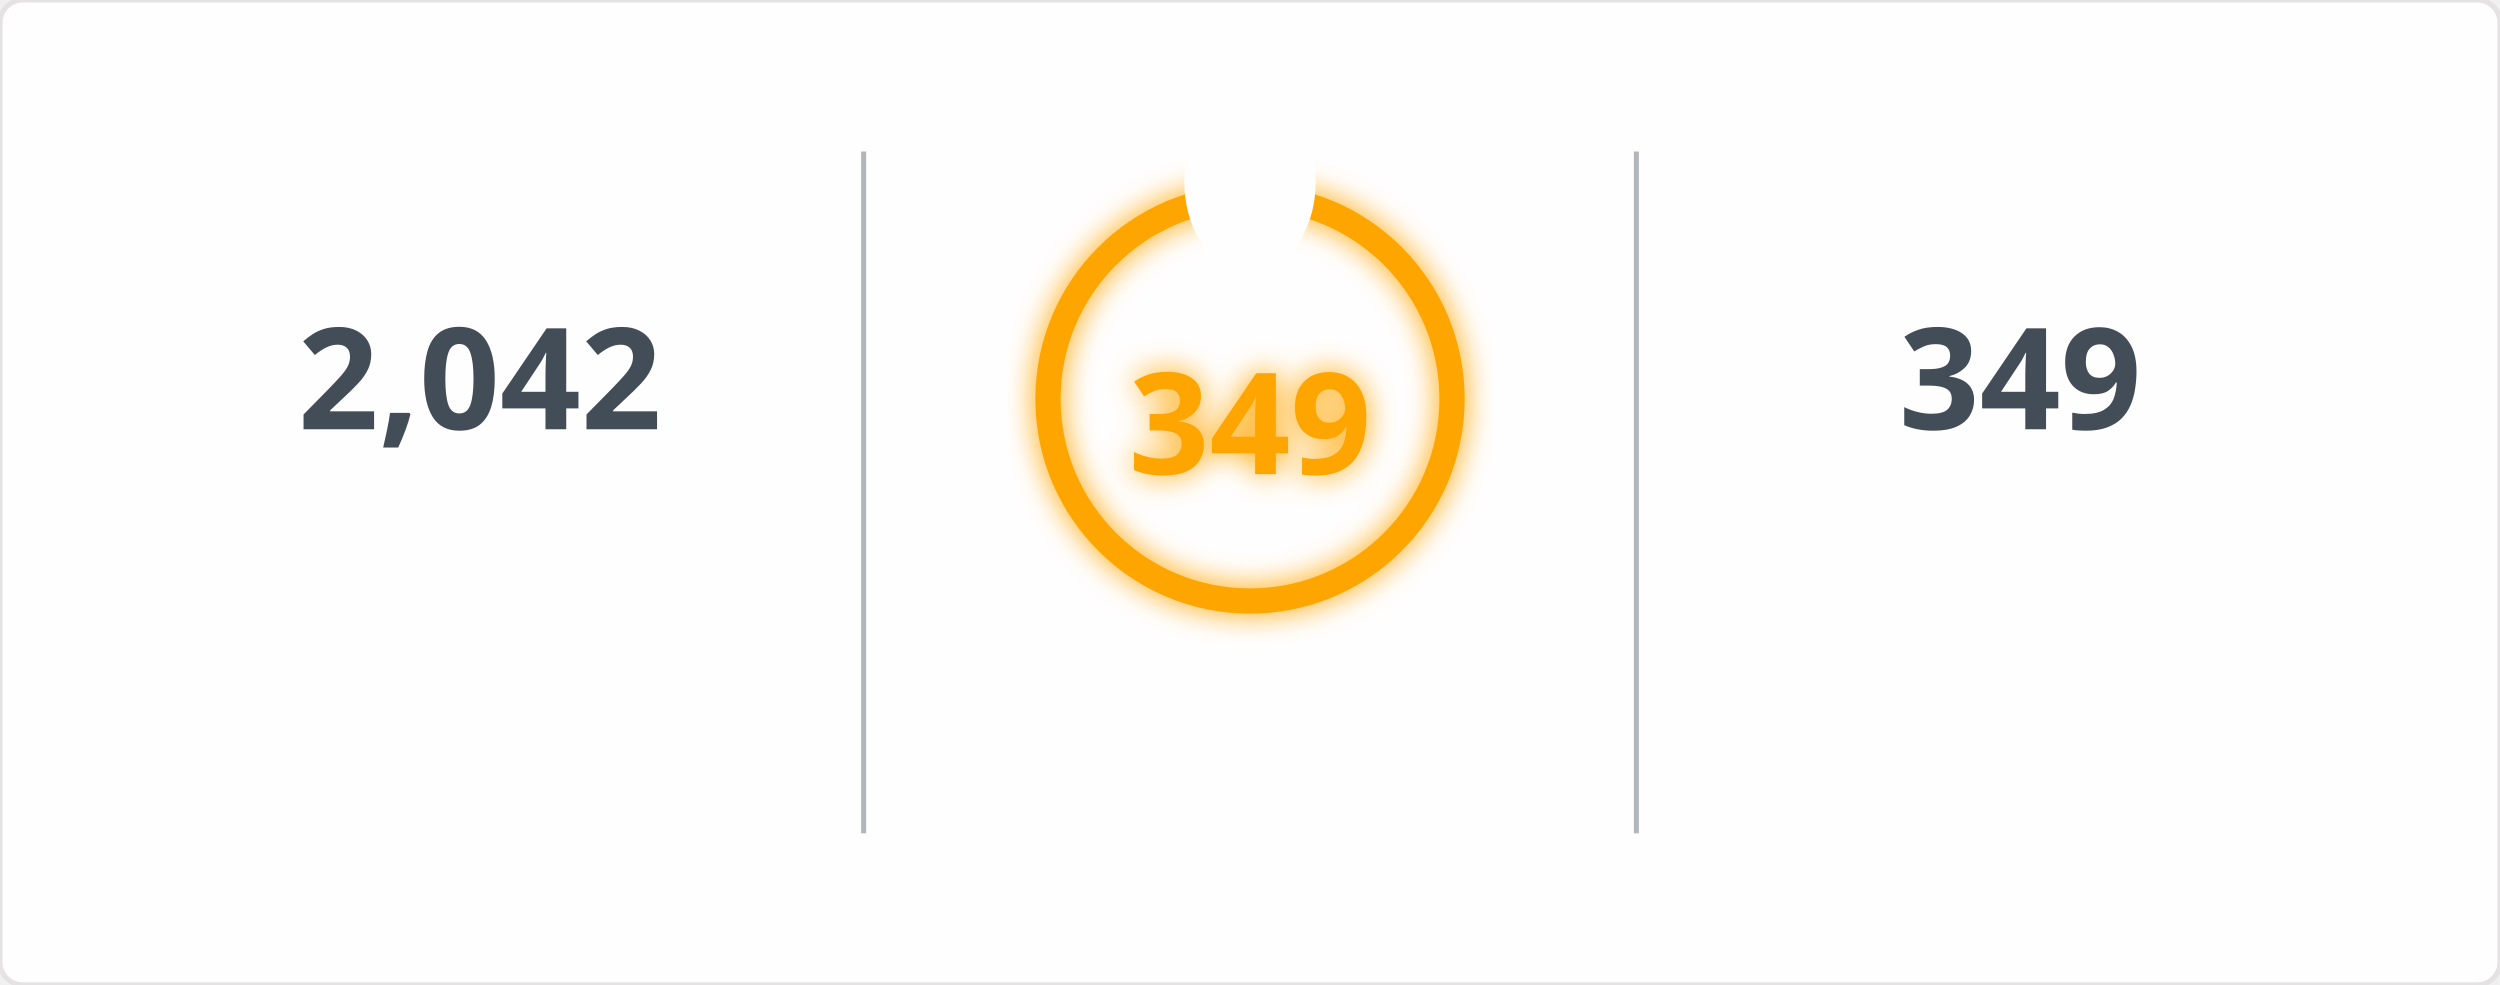
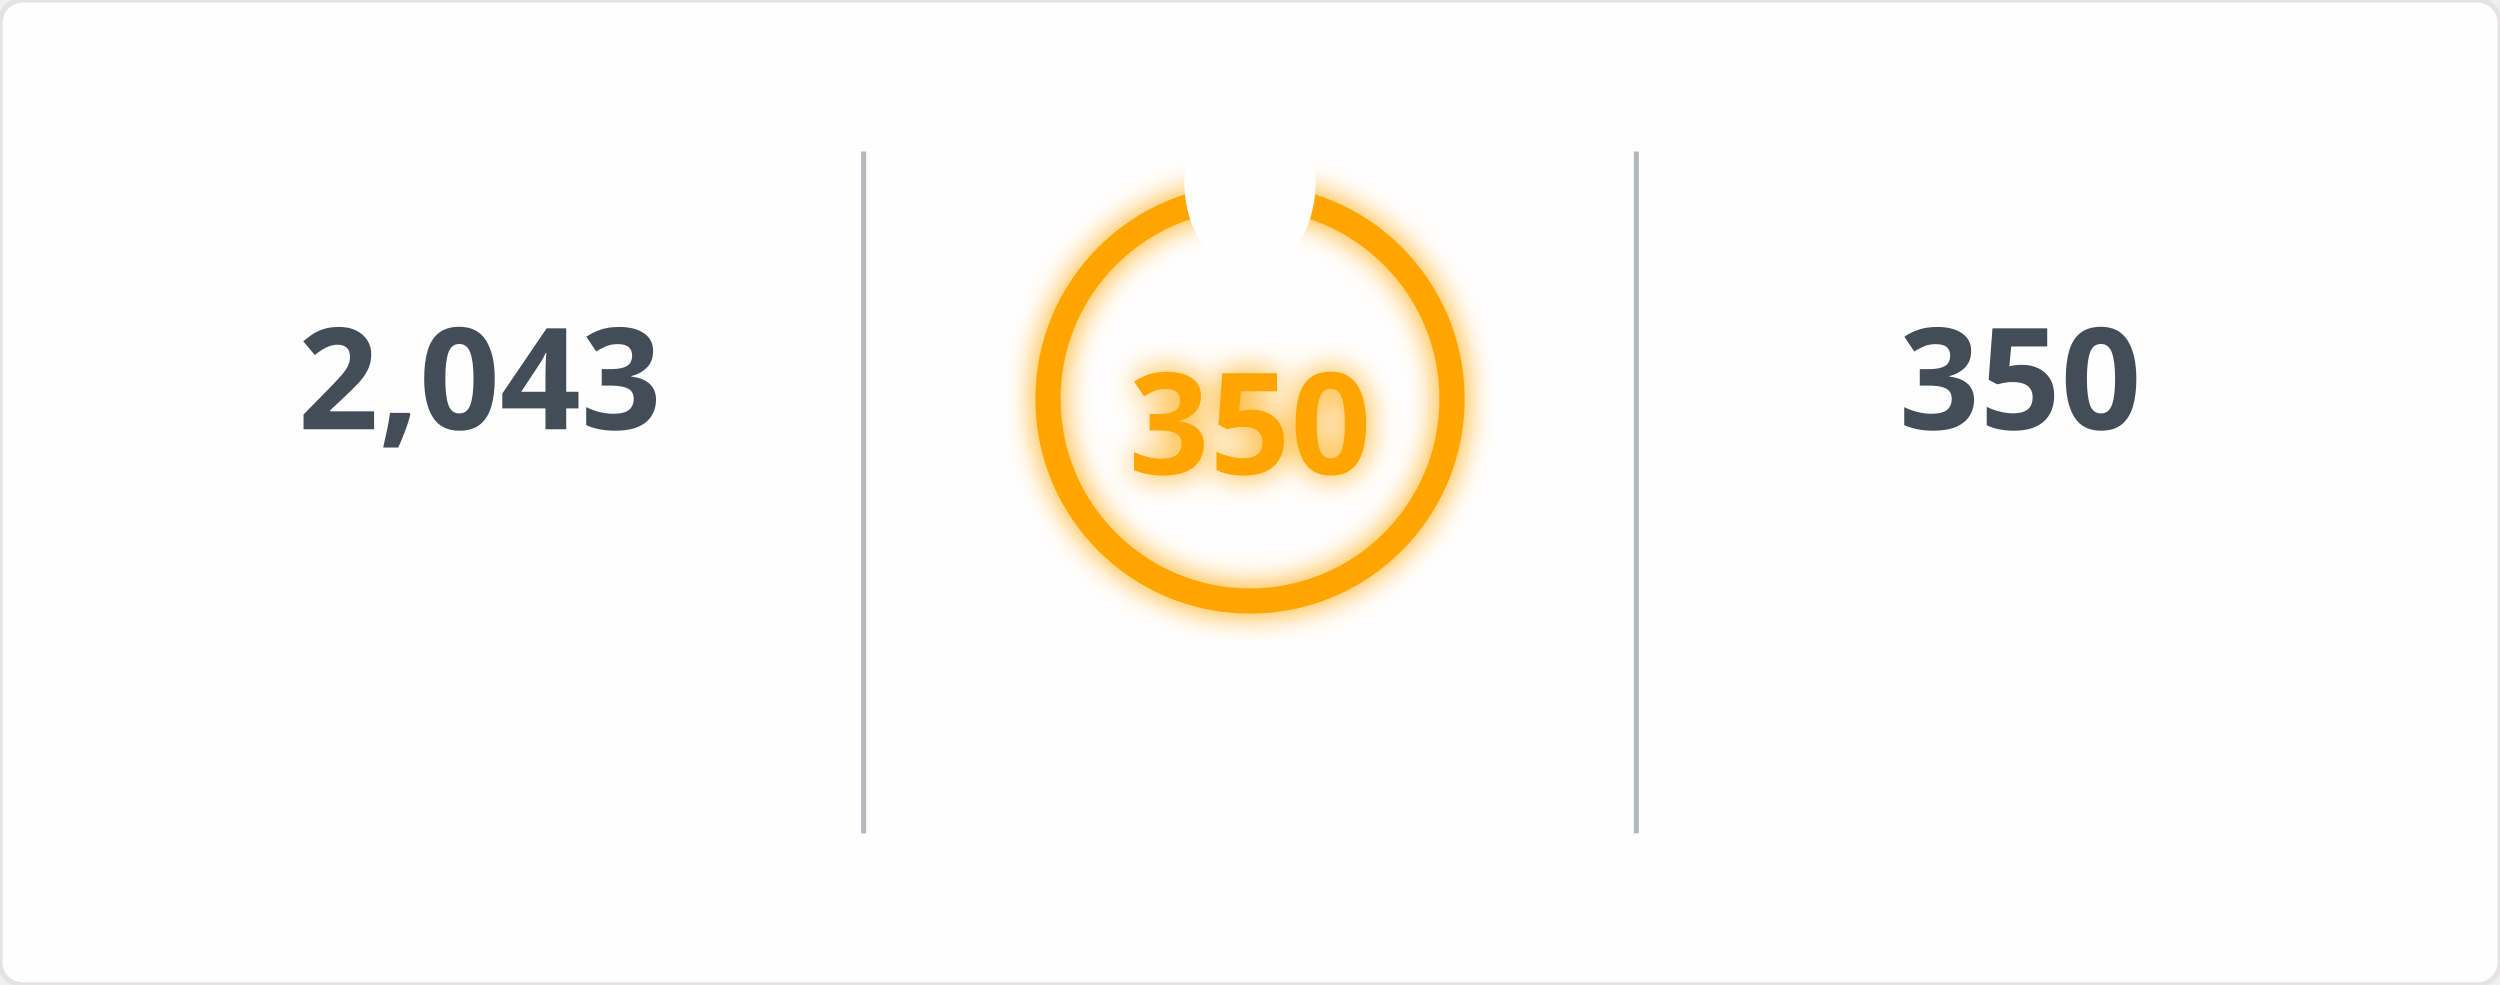
<svg xmlns="http://www.w3.org/2000/svg" width="495" height="195" viewBox="0 0 495 195">
  <defs>
    <filter id="glow" x="-50%" y="-50%" width="200%" height="200%">
      <feGaussianBlur in="SourceGraphic" stdDeviation="3" result="blur" />
      <feMerge>
        <feMergeNode in="blur" />
        <feMergeNode in="SourceGraphic" />
      </feMerge>
    </filter>
    <mask id="mask_out_ring_behind_fire">
      <rect width="495" height="195" fill="white" />
      <ellipse cx="247.5" cy="36" rx="13" ry="18" fill="black" />
    </mask>
  </defs>
  <style>
        @keyframes fadein {
          0% { opacity: 0; }
          100% { opacity: 1; }
        }
        @keyframes glowPulse {
          0% { opacity: 0.6; }
          50% { opacity: 1; }
          100% { opacity: 0.6; }
        }
        @keyframes currstreak {
          0% { font-size: 3px; opacity: 0.2; }
          80% { font-size: 34px; opacity: 1; }
          100% { font-size: 28px; opacity: 1; }
        }
        .header-fire { font: 600 20px 'Segoe UI', Ubuntu, Sans-Serif; fill: orange; filter: url(#glow); animation: glowPulse 2s infinite; }
        .header-text { font: 600 20px 'Segoe UI', Ubuntu, Sans-Serif; fill: black; }
        .stat { font: 700 28px 'Segoe UI', Ubuntu, Sans-Serif; fill: #434d58; text-anchor: middle; animation: fadein 0.6s forwards; }
        .label { font: 400 14px 'Segoe UI', Ubuntu, Sans-Serif; fill: #434d58; text-anchor: middle; opacity: 0; animation: fadein 0.8s forwards; }
        .range { font: 400 12px 'Segoe UI', Ubuntu, Sans-Serif; fill: #434d58; text-anchor: middle; opacity: 0; animation: fadein 1s forwards; }
        .circle-label { font: 700 28px 'Segoe UI', Ubuntu, Sans-Serif; fill: orange; text-anchor: middle; dominant-baseline: middle; filter: url(#glow); animation: currstreak 0.6s forwards; }
        .ring { stroke: orange; filter: url(#glow); animation: glowPulse 2s infinite; }
        .divider { stroke: #434d58; stroke-opacity: 0.4; stroke-width: 1; }
      </style>
  <rect width="100%" height="100%" fill="#fffefe" stroke="#e4e2e2" rx="4.5" />
  <line x1="171" y1="30" x2="171" y2="165" class="divider" />
  <line x1="324" y1="30" x2="324" y2="165" class="divider" />
-   <text x="95" y="85" class="stat">2,042</text>
+   <text x="95" y="85" class="stat">2,043</text>
  <text x="95" y="115" class="label">Total Contributions</text>
  <text x="95" y="145" class="range">Jul 10, 2023 - Present</text>
  <g mask="url(#mask_out_ring_behind_fire)">
    <circle cx="247.5" cy="79" r="40" stroke-width="5" class="ring" fill="none" />
  </g>
  <g transform="translate(247.5, 23.5)" style="opacity: 0; animation: fadein 0.5s linear forwards 0.6s">
    <path d="M -12 -0.5 L 15 -0.5 L 15 23.5 L -12 23.5 Z" fill="none" />
    <path d="M 1.5 0.67 C 1.5 0.67 2.24 3.32 2.24 5.47 C 2.24 7.53 0.89 9.2 -1.17 9.2 C -3.23 9.2 -4.79 7.53 -4.79 5.47 L -4.76 5.11 C -6.78 7.51 -8 10.62 -8 13.99 C -8 18.41 -4.42 22 0 22 C 4.42 22 8 18.41 8 13.99 C 8 8.6 5.41 3.79 1.5 0.67 Z M -0.29 19 C -2.07 19 -3.51 17.6 -3.51 15.86 C -3.51 14.24 -2.46 13.1 -0.7 12.74 C 1.07 12.38 2.9 11.53 3.92 10.16 C 4.31 11.45 4.51 12.81 4.51 14.2 C 4.51 16.85 2.36 19 -0.29 19 Z" fill="orange" filter="url(#glow)" />
  </g>
-   <text x="247.5" y="84" class="circle-label">349</text>
+   <text x="247.5" y="84" class="circle-label">350</text>
  <text x="247.5" y="144" class="label" style="fill: orange">Current Streak</text>
-   <text x="247.5" y="168" class="range">Jun 24, 2025 - Jun 7</text>
-   <text x="400" y="85" class="stat">349</text>
+   <text x="247.5" y="168" class="range">Jun 24, 2025 - Jun 8</text>
+   <text x="400" y="85" class="stat">350</text>
  <text x="400" y="115" class="label">Longest Streak</text>
-   <text x="400" y="145" class="range">Jun 24, 2025 - Jun 7</text>
+   <text x="400" y="145" class="range">Jun 24, 2025 - Jun 8</text>
</svg>
